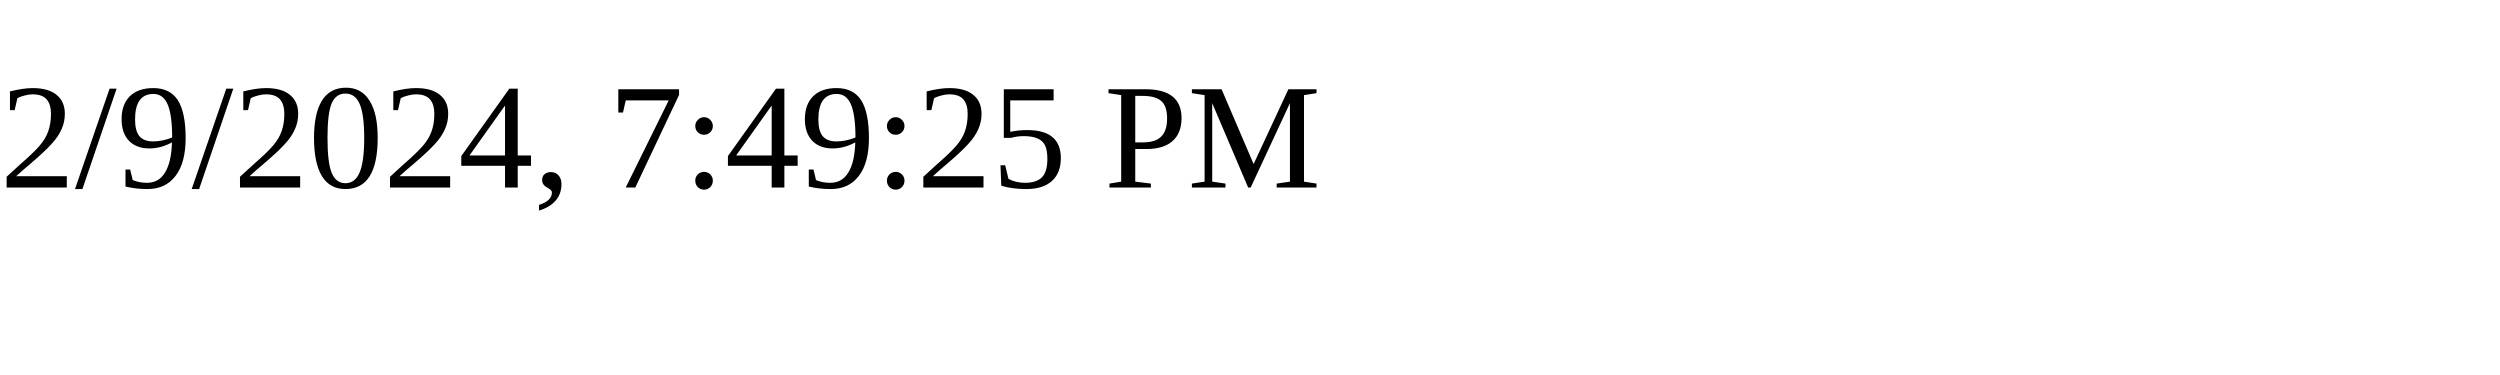
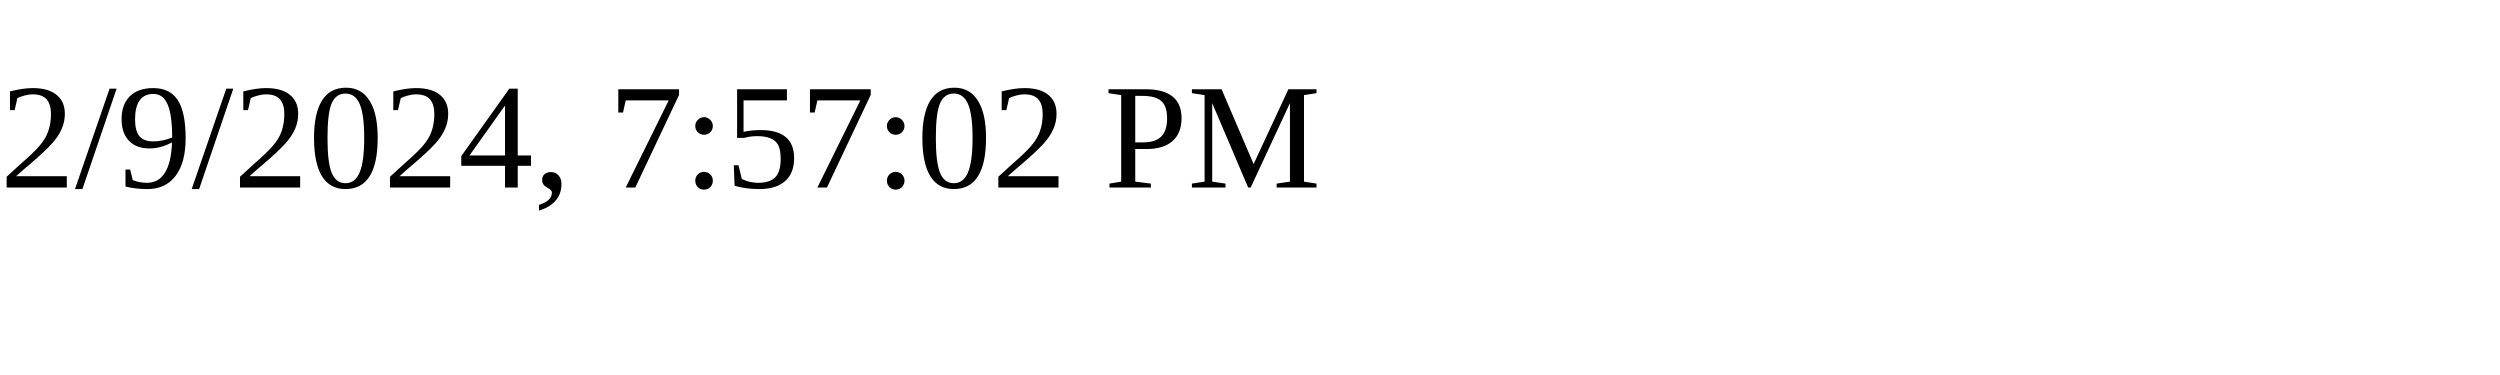
<svg xmlns="http://www.w3.org/2000/svg" height="30" width="200">
-   <text x="0" y="15">2/9/2024, 7:49:25 PM</text>
+   <text x="0" y="15">2/9/2024, 7:57:02 PM</text>
</svg>
